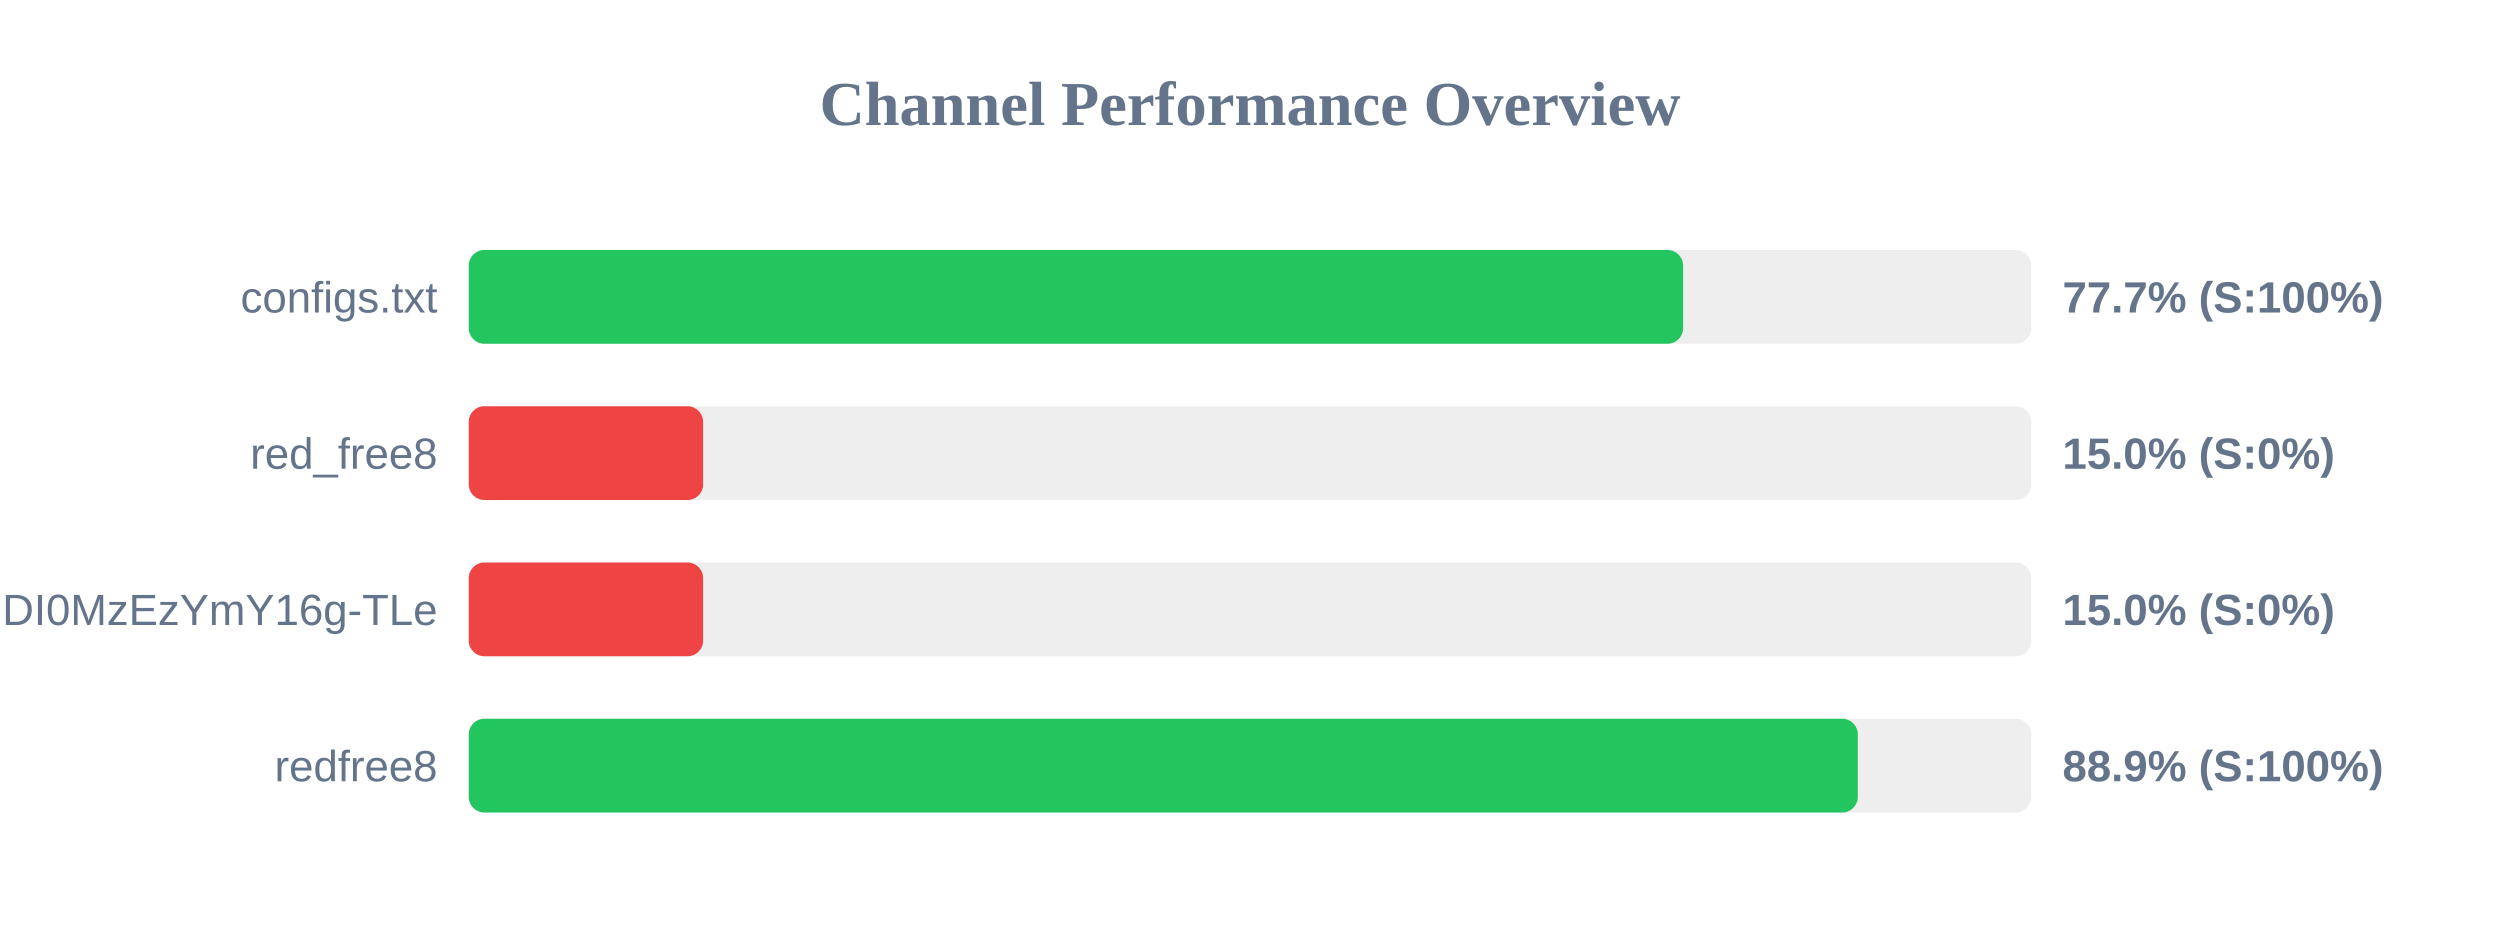
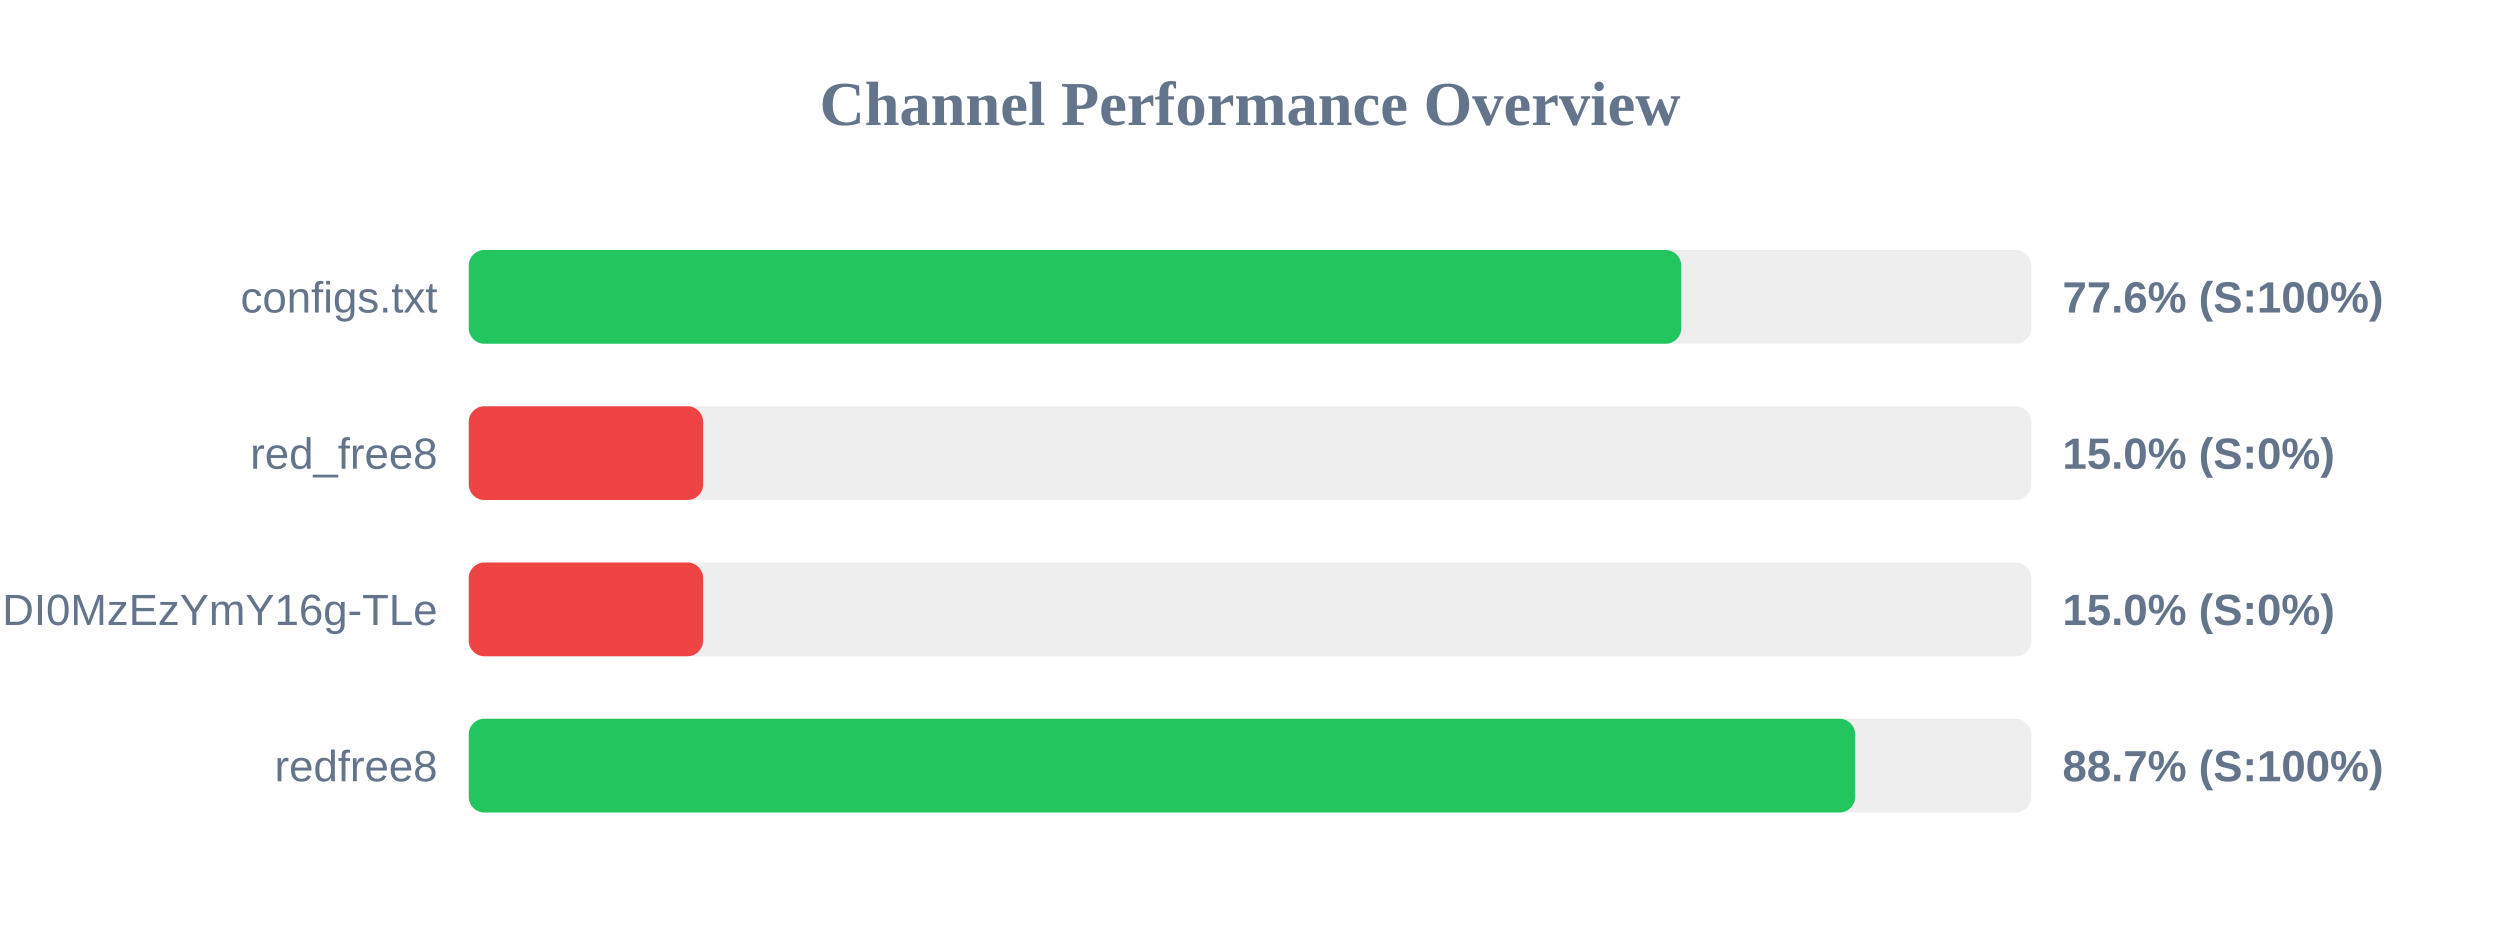
<svg xmlns="http://www.w3.org/2000/svg" width="800" height="300" version="1.1">
  <style>
        .row { font: 14px Arial; fill: #64748b; }
        .score { font: bold 14px Arial; fill: #64748b; }
    </style>
  <text x="400" y="40" text-anchor="middle" font-size="20px" font-weight="bold" fill="#64748b">Channel Performance Overview</text>
  <rect x="150" y="80" width="500" height="30" fill="#eee" rx="5" />
-   <rect x="150" y="80" width="388.6" height="30" fill="#22c55e" rx="5" />
+   <rect x="150" y="80" width="388.0" height="30" fill="#22c55e" rx="5" />
  <text x="140" y="100" text-anchor="end" class="row">configs.txt</text>
-   <text x="660" y="100" text-anchor="start" class="score">77.7% (S:100%)</text>
+   <text x="660" y="100" text-anchor="start" class="score">77.6% (S:100%)</text>
  <rect x="150" y="130" width="500" height="30" fill="#eee" rx="5" />
  <rect x="150" y="130" width="75.0" height="30" fill="#ef4444" rx="5" />
  <text x="140" y="150" text-anchor="end" class="row">red_free8</text>
  <text x="660" y="150" text-anchor="start" class="score">15.0% (S:0%)</text>
  <rect x="150" y="180" width="500" height="30" fill="#eee" rx="5" />
  <rect x="150" y="180" width="75.0" height="30" fill="#ef4444" rx="5" />
  <text x="140" y="200" text-anchor="end" class="row">NjEzODY1NDgyOCwxNzQ1NDI0MzEzYmY16g-TLe</text>
  <text x="660" y="200" text-anchor="start" class="score">15.0% (S:0%)</text>
  <rect x="150" y="230" width="500" height="30" fill="#eee" rx="5" />
-   <rect x="150" y="230" width="444.5" height="30" fill="#22c55e" rx="5" />
+   <rect x="150" y="230" width="443.65" height="30" fill="#22c55e" rx="5" />
  <text x="140" y="250" text-anchor="end" class="row">redfree8</text>
-   <text x="660" y="250" text-anchor="start" class="score">88.9% (S:100%)</text>
+   <text x="660" y="250" text-anchor="start" class="score">88.7% (S:100%)</text>
</svg>
